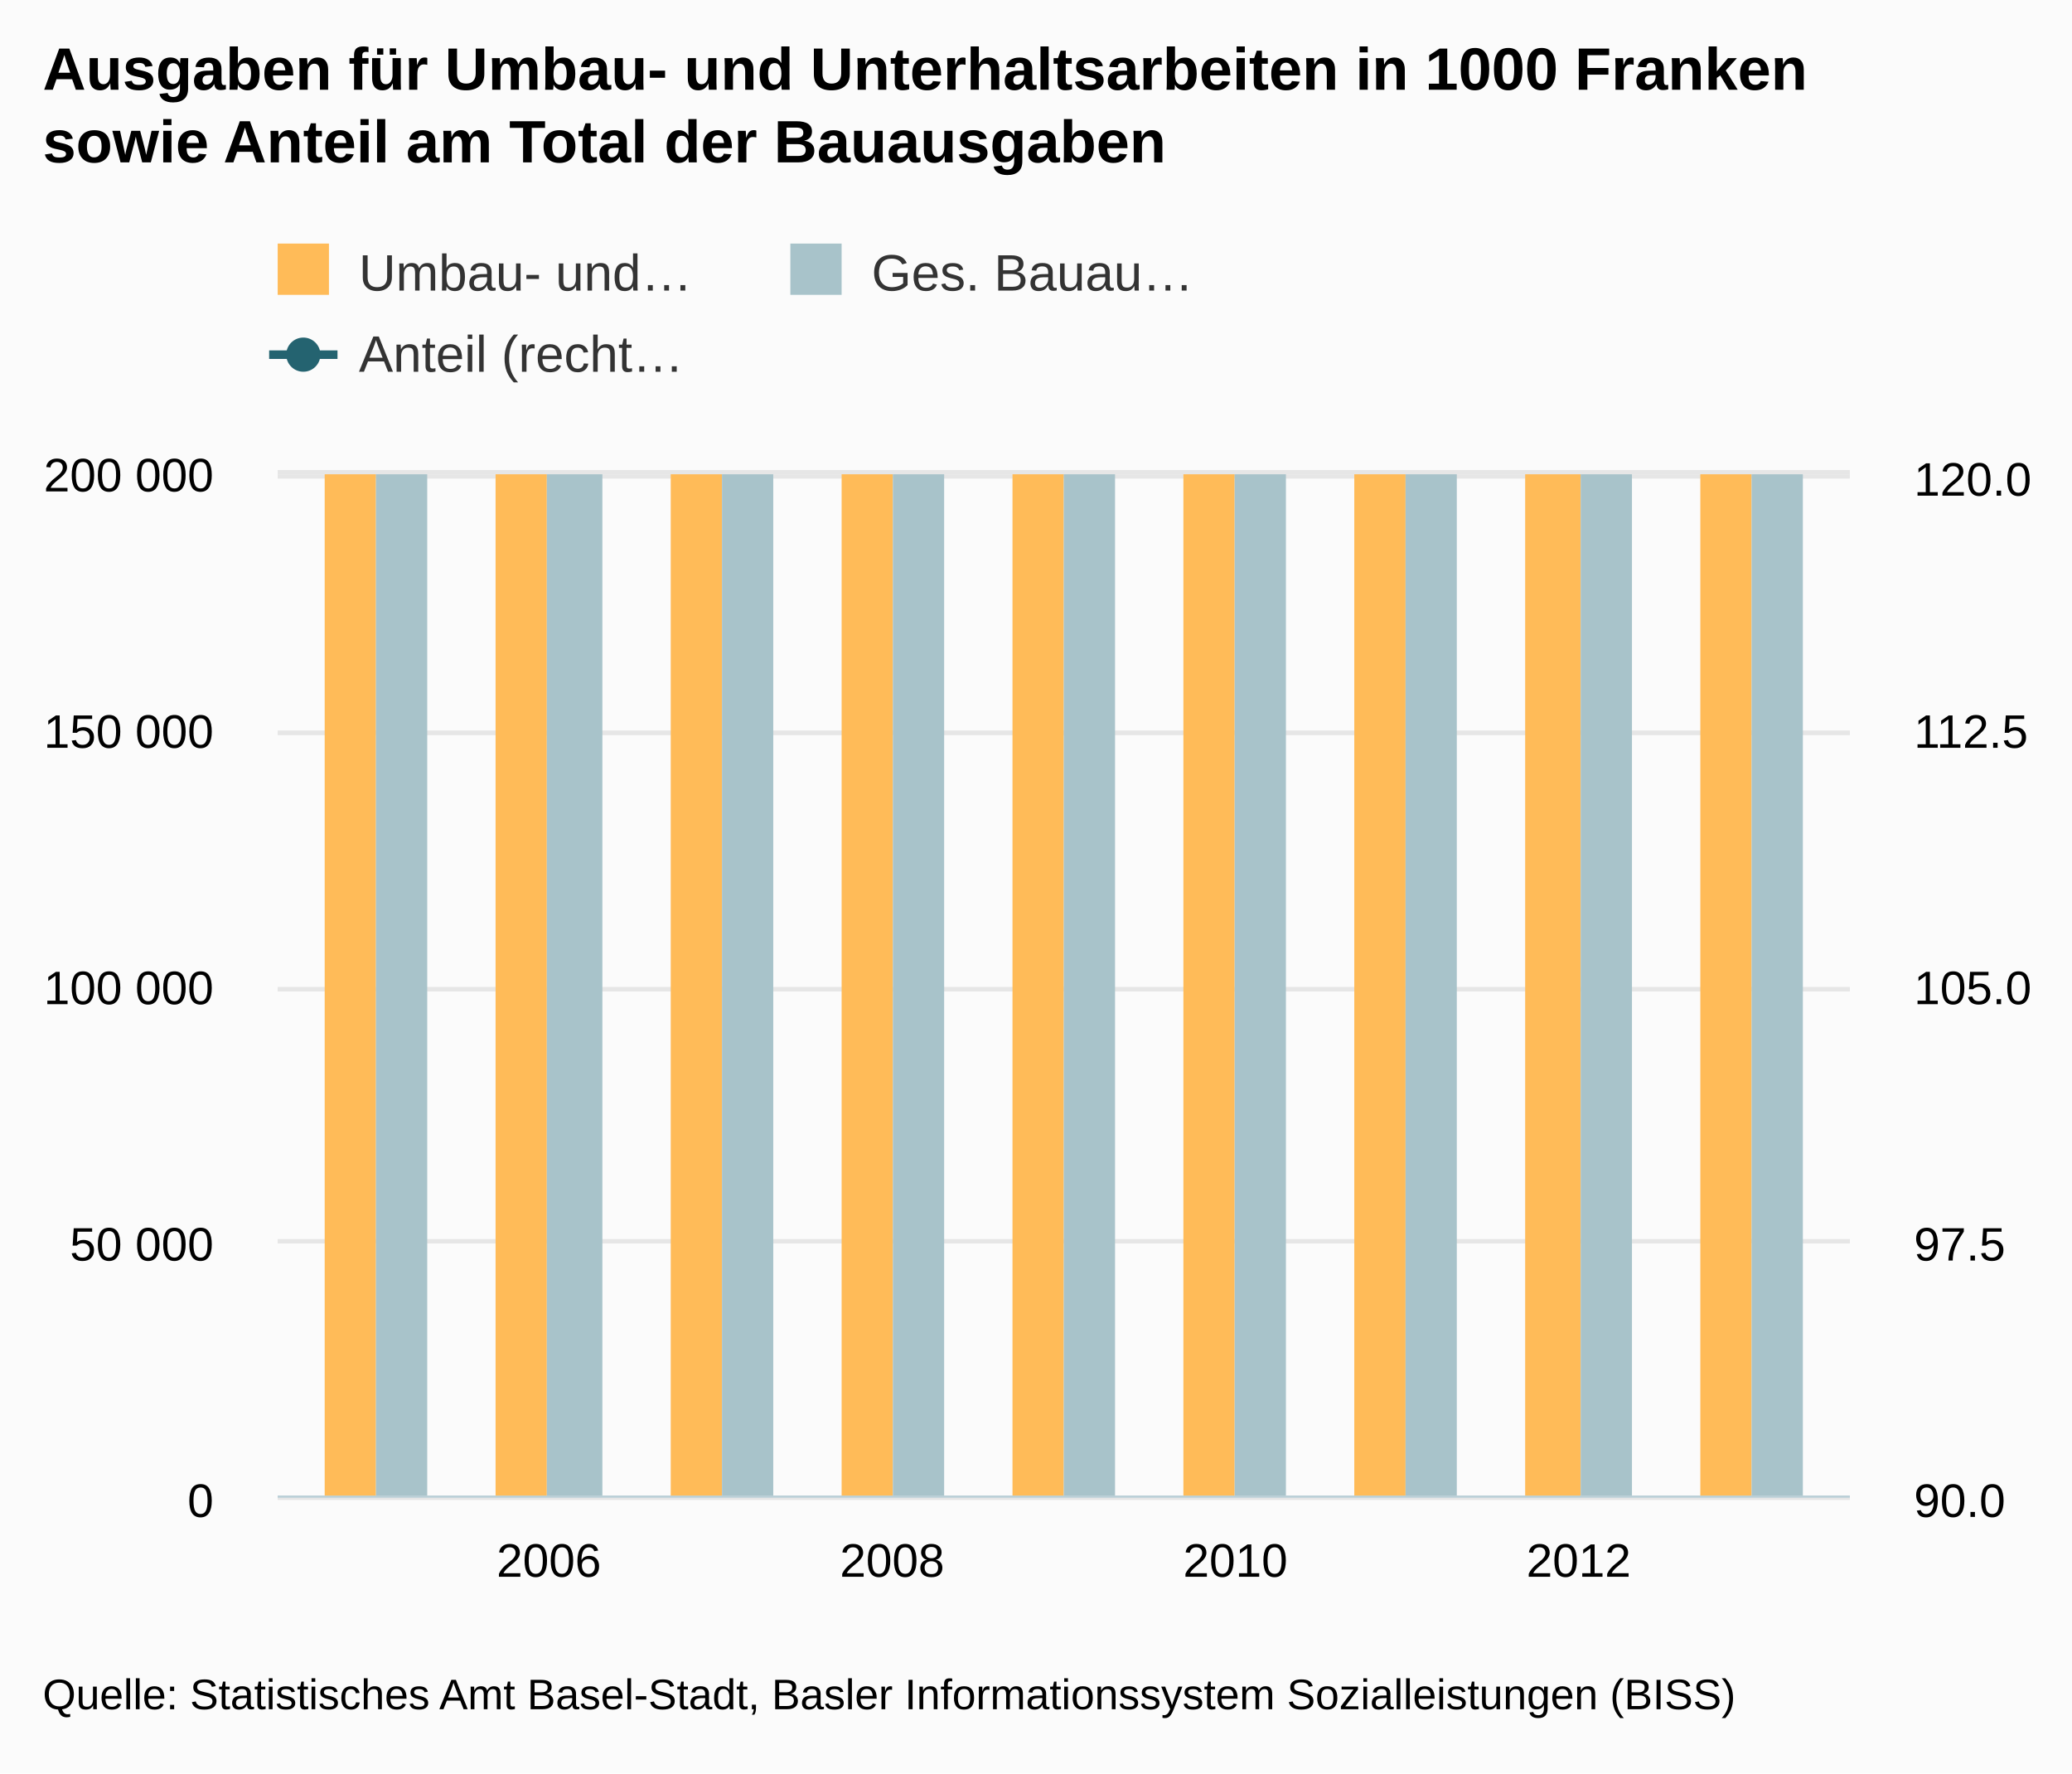
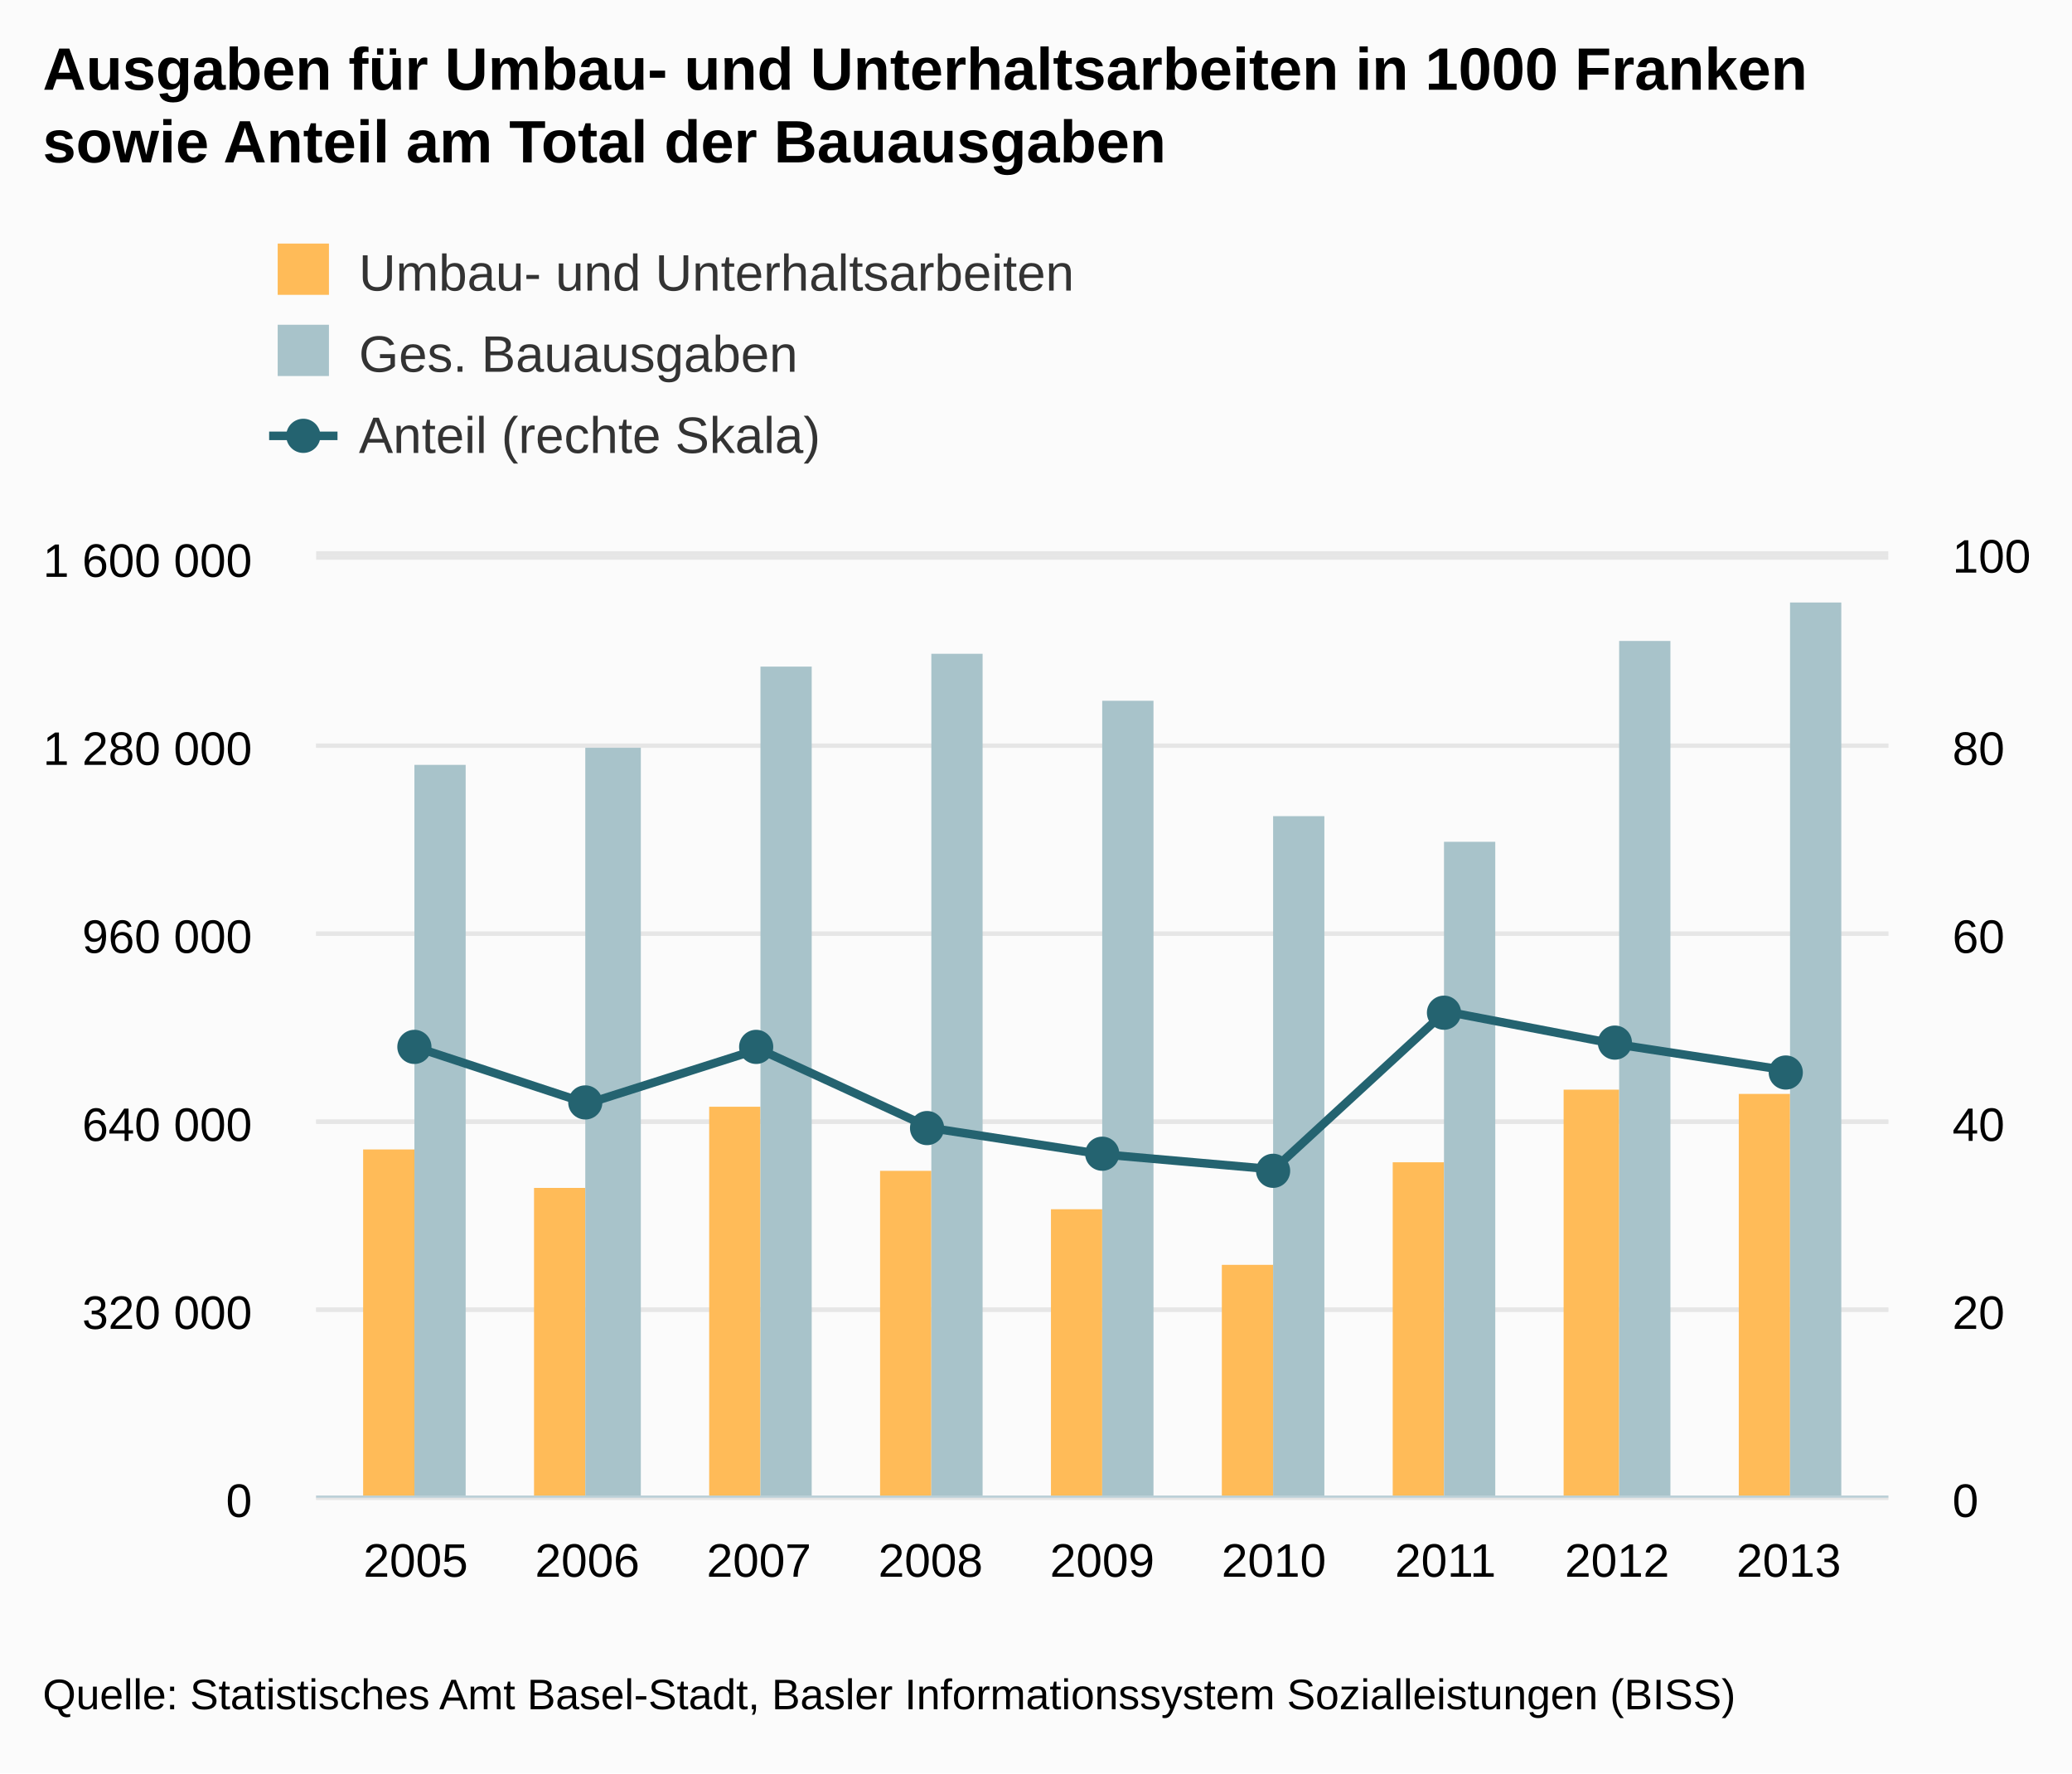
<svg xmlns="http://www.w3.org/2000/svg" version="1.1" class="highcharts-root" style="font-family:Arial;font-size:12px;" viewBox="0 0 485 415">
  <defs>
    <clipPath>
-       <rect x="0" y="0" width="368" height="239" fill="none" />
+       <rect x="0" y="0" width="368" height="220" fill="none" />
    </clipPath>
    <clipPath id="a">
-       <rect x="0" y="0" width="368" height="239" fill="none" />
+       <rect x="0" y="0" width="368" height="220" fill="none" />
    </clipPath>
    <clipPath id="b">
-       <rect x="0" y="0" width="368" height="239" fill="none" />
+       <rect x="0" y="0" width="368" height="220" fill="none" />
    </clipPath>
  </defs>
  <rect fill="#fbfbfb" class="highcharts-background" x="0" y="0" width="485" height="415" rx="0" ry="0" />
-   <rect fill="none" class="highcharts-plot-background" x="65" y="111" width="368" height="239" />
+   <rect fill="none" class="highcharts-plot-background" x="74" y="130" width="368" height="220" />
  <g class="highcharts-pane-group" />
  <g class="highcharts-grid highcharts-xaxis-grid ">
-     <path fill="none" class="highcharts-grid-line" d="M 127.5 111 L 127.5 350" opacity="1" />
-     <path fill="none" class="highcharts-grid-line" d="M 208.5 111 L 208.5 350" opacity="1" />
-     <path fill="none" class="highcharts-grid-line" d="M 288.5 111 L 288.5 350" opacity="1" />
-     <path fill="none" class="highcharts-grid-line" d="M 369.5 111 L 369.5 350" opacity="1" />
+     <path fill="none" class="highcharts-grid-line" d="M 96.5 130 L 96.5 350" opacity="1" />
+     <path fill="none" class="highcharts-grid-line" d="M 136.5 130 L 136.5 350" opacity="1" />
+     <path fill="none" class="highcharts-grid-line" d="M 177.5 130 L 177.5 350" opacity="1" />
+     <path fill="none" class="highcharts-grid-line" d="M 217.5 130 L 217.5 350" opacity="1" />
+     <path fill="none" class="highcharts-grid-line" d="M 257.5 130 L 257.5 350" opacity="1" />
+     <path fill="none" class="highcharts-grid-line" d="M 297.5 130 L 297.5 350" opacity="1" />
+     <path fill="none" class="highcharts-grid-line" d="M 337.5 130 L 337.5 350" opacity="1" />
+     <path fill="none" class="highcharts-grid-line" d="M 378.5 130 L 378.5 350" opacity="1" />
+     <path fill="none" class="highcharts-grid-line" d="M 418.5 130 L 418.5 350" opacity="1" />
  </g>
  <g class="highcharts-grid highcharts-yaxis-grid ">
-     <path fill="none" stroke="#e6e6e6" stroke-width="1" class="highcharts-grid-line" d="M 65 350.5 L 433 350.5" opacity="1" />
-     <path fill="none" stroke="#e6e6e6" stroke-width="1" class="highcharts-grid-line" d="M 65 290.5 L 433 290.5" opacity="1" />
-     <path fill="none" stroke="#e6e6e6" stroke-width="1" class="highcharts-grid-line" d="M 65 231.5 L 433 231.5" opacity="1" />
-     <path fill="none" stroke="#e6e6e6" stroke-width="1" class="highcharts-grid-line" d="M 65 171.5 L 433 171.5" opacity="1" />
-     <path fill="none" stroke="#e6e6e6" stroke-width="1" class="highcharts-grid-line" d="M 65 111.5 L 433 111.5" opacity="1" />
+     <path fill="none" stroke="#e6e6e6" stroke-width="1" class="highcharts-grid-line" d="M 74 350.5 L 442 350.5" opacity="1" />
+     <path fill="none" stroke="#e6e6e6" stroke-width="1" class="highcharts-grid-line" d="M 74 306.5 L 442 306.5" opacity="1" />
+     <path fill="none" stroke="#e6e6e6" stroke-width="1" class="highcharts-grid-line" d="M 74 262.5 L 442 262.5" opacity="1" />
+     <path fill="none" stroke="#e6e6e6" stroke-width="1" class="highcharts-grid-line" d="M 74 218.5 L 442 218.5" opacity="1" />
+     <path fill="none" stroke="#e6e6e6" stroke-width="1" class="highcharts-grid-line" d="M 74 174.5 L 442 174.5" opacity="1" />
+     <path fill="none" stroke="#e6e6e6" stroke-width="1" class="highcharts-grid-line" d="M 74 129.5 L 442 129.5" opacity="1" />
  </g>
  <g class="highcharts-grid highcharts-yaxis-grid ">
-     <path fill="none" stroke="#e6e6e6" stroke-width="1" class="highcharts-grid-line" d="M 65 350.5 L 433 350.5" opacity="1" />
-     <path fill="none" stroke="#e6e6e6" stroke-width="1" class="highcharts-grid-line" d="M 65 290.5 L 433 290.5" opacity="1" />
-     <path fill="none" stroke="#e6e6e6" stroke-width="1" class="highcharts-grid-line" d="M 65 231.5 L 433 231.5" opacity="1" />
-     <path fill="none" stroke="#e6e6e6" stroke-width="1" class="highcharts-grid-line" d="M 65 171.5 L 433 171.5" opacity="1" />
-     <path fill="none" stroke="#e6e6e6" stroke-width="1" class="highcharts-grid-line" d="M 65 110.5 L 433 110.5" opacity="1" />
+     <path fill="none" stroke="#e6e6e6" stroke-width="1" class="highcharts-grid-line" d="M 74 350.5 L 442 350.5" opacity="1" />
+     <path fill="none" stroke="#e6e6e6" stroke-width="1" class="highcharts-grid-line" d="M 74 306.5 L 442 306.5" opacity="1" />
+     <path fill="none" stroke="#e6e6e6" stroke-width="1" class="highcharts-grid-line" d="M 74 262.5 L 442 262.5" opacity="1" />
+     <path fill="none" stroke="#e6e6e6" stroke-width="1" class="highcharts-grid-line" d="M 74 218.5 L 442 218.5" opacity="1" />
+     <path fill="none" stroke="#e6e6e6" stroke-width="1" class="highcharts-grid-line" d="M 74 174.5 L 442 174.5" opacity="1" />
+     <path fill="none" stroke="#e6e6e6" stroke-width="1" class="highcharts-grid-line" d="M 74 130.5 L 442 130.5" opacity="1" />
  </g>
-   <rect fill="none" class="highcharts-plot-border" x="65" y="111" width="368" height="239" />
+   <rect fill="none" class="highcharts-plot-border" x="74" y="130" width="368" height="220" />
  <g class="highcharts-axis highcharts-xaxis ">
-     <path fill="none" class="highcharts-axis-line" stroke="#B9CFD7" stroke-width="0.5" d="M 65 350.25 L 433 350.25" />
+     <path fill="none" class="highcharts-axis-line" stroke="#B9CFD7" stroke-width="0.5" d="M 74 350.25 L 442 350.25" />
  </g>
  <g class="highcharts-axis highcharts-yaxis ">
-     <path fill="none" class="highcharts-axis-line" d="M 65 111 L 65 350" />
+     <path fill="none" class="highcharts-axis-line" d="M 74 130 L 74 350" />
  </g>
  <g class="highcharts-axis highcharts-yaxis ">
-     <path fill="none" class="highcharts-axis-line" d="M 433 111 L 433 350" />
+     <path fill="none" class="highcharts-axis-line" d="M 442 130 L 442 350" />
  </g>
  <g class="highcharts-series-group">
-     <g class="highcharts-series highcharts-series-0 highcharts-column-series " transform="translate(65,111) scale(1 1)" clip-path="url(#a)">
-       <rect x="11" y="-471" width="12" height="711" fill="#FFBB58" class="highcharts-point" />
-       <rect x="51" y="-397" width="12" height="637" fill="#FFBB58" class="highcharts-point" />
-       <rect x="92" y="-563" width="12" height="803" fill="#FFBB58" class="highcharts-point" />
-       <rect x="132" y="-432" width="12" height="672" fill="#FFBB58" class="highcharts-point" />
-       <rect x="172" y="-349" width="12" height="589" fill="#FFBB58" class="highcharts-point" />
-       <rect x="212" y="-242" width="12" height="482" fill="#FFBB58" class="highcharts-point" />
-       <rect x="252" y="-450" width="12" height="690" fill="#FFBB58" class="highcharts-point" />
-       <rect x="292" y="-596" width="13" height="836" fill="#FFBB58" class="highcharts-point" />
-       <rect x="333" y="-585" width="12" height="825" fill="#FFBB58" class="highcharts-point" />
+     <g class="highcharts-series highcharts-series-0 highcharts-column-series " transform="translate(74,130) scale(1 1)" clip-path="url(#a)">
+       <rect x="11" y="139" width="12" height="82" fill="#FFBB58" class="highcharts-point" />
+       <rect x="51" y="148" width="12" height="73" fill="#FFBB58" class="highcharts-point" />
+       <rect x="92" y="129" width="12" height="92" fill="#FFBB58" class="highcharts-point" />
+       <rect x="132" y="144" width="12" height="77" fill="#FFBB58" class="highcharts-point" />
+       <rect x="172" y="153" width="12" height="68" fill="#FFBB58" class="highcharts-point" />
+       <rect x="212" y="166" width="12" height="55" fill="#FFBB58" class="highcharts-point" />
+       <rect x="252" y="142" width="12" height="79" fill="#FFBB58" class="highcharts-point" />
+       <rect x="292" y="125" width="13" height="96" fill="#FFBB58" class="highcharts-point" />
+       <rect x="333" y="126" width="12" height="95" fill="#FFBB58" class="highcharts-point" />
    </g>
-     <g class="highcharts-markers highcharts-series-0 highcharts-column-series " transform="translate(65,111) scale(1 1)" clip-path="none" />
-     <g class="highcharts-series highcharts-series-1 highcharts-column-series " transform="translate(65,111) scale(1 1)" clip-path="url(#a)">
-       <rect x="23" y="-1237" width="12" height="1477" fill="#A8C3CA" class="highcharts-point" />
-       <rect x="63" y="-1237" width="13" height="1477" fill="#A8C3CA" class="highcharts-point" />
-       <rect x="104" y="-1237" width="12" height="1477" fill="#A8C3CA" class="highcharts-point" />
-       <rect x="144" y="-1237" width="12" height="1477" fill="#A8C3CA" class="highcharts-point" />
-       <rect x="184" y="-1237" width="12" height="1477" fill="#A8C3CA" class="highcharts-point" />
-       <rect x="224" y="-1150" width="12" height="1390" fill="#A8C3CA" class="highcharts-point" />
-       <rect x="264" y="-1101" width="12" height="1341" fill="#A8C3CA" class="highcharts-point" />
-       <rect x="305" y="-1237" width="12" height="1477" fill="#A8C3CA" class="highcharts-point" />
-       <rect x="345" y="-1237" width="12" height="1477" fill="#A8C3CA" class="highcharts-point" />
+     <g class="highcharts-markers highcharts-series-0 highcharts-column-series " transform="translate(74,130) scale(1 1)" clip-path="none" />
+     <g class="highcharts-series highcharts-series-1 highcharts-column-series " transform="translate(74,130) scale(1 1)" clip-path="url(#a)">
+       <rect x="23" y="49" width="12" height="172" fill="#A8C3CA" class="highcharts-point" />
+       <rect x="63" y="45" width="13" height="176" fill="#A8C3CA" class="highcharts-point" />
+       <rect x="104" y="26" width="12" height="195" fill="#A8C3CA" class="highcharts-point" />
+       <rect x="144" y="23" width="12" height="198" fill="#A8C3CA" class="highcharts-point" />
+       <rect x="184" y="34" width="12" height="187" fill="#A8C3CA" class="highcharts-point" />
+       <rect x="224" y="61" width="12" height="160" fill="#A8C3CA" class="highcharts-point" />
+       <rect x="264" y="67" width="12" height="154" fill="#A8C3CA" class="highcharts-point" />
+       <rect x="305" y="20" width="12" height="201" fill="#A8C3CA" class="highcharts-point" />
+       <rect x="345" y="11" width="12" height="210" fill="#A8C3CA" class="highcharts-point" />
    </g>
-     <g class="highcharts-markers highcharts-series-1 highcharts-column-series " transform="translate(65,111) scale(1 1)" clip-path="none" />
-     <g class="highcharts-series highcharts-series-2 highcharts-line-series " transform="translate(65,111) scale(1 1)" clip-path="url(#b)">
-       <path fill="none" d="M 23.301 575.99 L 63.476 623.79 L 103.651 577.583 L 143.825 644.503 L 184 666.81 L 224.175 679.557 L 264.349 545.717 L 304.524 573.6 L 344.699 595.907" class="highcharts-graph" stroke="#246370" stroke-width="2" stroke-linejoin="round" stroke-linecap="round" />
+     <g class="highcharts-markers highcharts-series-1 highcharts-column-series " transform="translate(74,130) scale(1 1)" clip-path="none" />
+     <g class="highcharts-series highcharts-series-2 highcharts-line-series " transform="translate(74,130) scale(1 1)" clip-path="url(#b)">
+       <path fill="none" d="M 23.301 115.06 L 63.476 128.26 L 103.651 115.5 L 143.825 133.98 L 184 140.14 L 224.175 143.66 L 264.349 106.7 L 304.524 114.4 L 344.699 120.56" class="highcharts-graph" stroke="#246370" stroke-width="2" stroke-linejoin="round" stroke-linecap="round" />
    </g>
-     <g class="highcharts-markers highcharts-series-2 highcharts-line-series " transform="translate(65,111) scale(1 1)" clip-path="none" />
+     <g class="highcharts-markers highcharts-series-2 highcharts-line-series " transform="translate(74,130) scale(1 1)" clip-path="none">
+       <path fill="#246370" d="M 27 115 A 4 4 0 1 1 27 114.996 Z" class="highcharts-point" />
+       <path fill="#246370" d="M 67 128 A 4 4 0 1 1 67 127.996 Z" class="highcharts-point" />
+       <path fill="#246370" d="M 107 115 A 4 4 0 1 1 107 114.996 Z" class="highcharts-point" />
+       <path fill="#246370" d="M 147 134 A 4 4 0 1 1 147 133.996 Z" class="highcharts-point" />
+       <path fill="#246370" d="M 188 140 A 4 4 0 1 1 188 139.996 Z" class="highcharts-point" />
+       <path fill="#246370" d="M 228 144 A 4 4 0 1 1 228 143.996 Z" class="highcharts-point" />
+       <path fill="#246370" d="M 268 107 A 4 4 0 1 1 268 106.996 Z" class="highcharts-point" />
+       <path fill="#246370" d="M 308 114 A 4 4 0 1 1 308 113.996 Z" class="highcharts-point" />
+       <path fill="#246370" d="M 348 121 A 4 4 0 1 1 348 120.996 Z" class="highcharts-point" />
+     </g>
  </g>
  <text x="10" text-anchor="start" class="highcharts-title" style="color:#000000;font-size:14px;font-weight:bold;fill:#000000;" y="21">
    <tspan>Ausgaben für Umbau- und Unterhaltsarbeiten in 1000 Franken</tspan>
    <tspan dy="17" x="10">sowie Anteil am Total der Bauausgaben</tspan>
  </text>
  <text x="10" text-anchor="start" class="highcharts-subtitle" style="color:#000000;font-size:12px;font-weight:normal;font-family:Arial;fill:#000000;" y="57" />
  <g class="highcharts-legend" transform="translate(55,50)">
-     <rect fill="none" class="highcharts-legend-box" rx="0" ry="0" x="0" y="0" width="308" height="49" visibility="visible" />
+     <rect fill="none" class="highcharts-legend-box" rx="0" ry="0" x="0" y="0" width="308" height="68" visibility="visible" />
    <g>
      <g>
        <g class="highcharts-legend-item highcharts-column-series highcharts-color-undefined highcharts-series-0" transform="translate(8,3)">
          <text x="21" style="color:#333333;font-size:12px;font-weight:normal;cursor:pointer;fill:#333333;" text-anchor="start" y="15">
-             <tspan>Umbau- und…</tspan>
+             <tspan>Umbau- und Unterhaltsarbeiten</tspan>
          </text>
          <rect x="2" y="4" width="12" height="12" fill="#FFBB58" class="highcharts-point" />
        </g>
-         <g class="highcharts-legend-item highcharts-column-series highcharts-color-undefined highcharts-series-1" transform="translate(128,3)">
+         <g class="highcharts-legend-item highcharts-column-series highcharts-color-undefined highcharts-series-1" transform="translate(8,22)">
          <text x="21" y="15" style="color:#333333;font-size:12px;font-weight:normal;cursor:pointer;fill:#333333;" text-anchor="start">
-             <tspan>Ges. Bauau…</tspan>
+             <tspan>Ges. Bauausgaben</tspan>
          </text>
          <rect x="2" y="4" width="12" height="12" fill="#A8C3CA" class="highcharts-point" />
        </g>
-         <g class="highcharts-legend-item highcharts-line-series highcharts-color-undefined highcharts-series-2" transform="translate(8,22)">
+         <g class="highcharts-legend-item highcharts-line-series highcharts-color-undefined highcharts-series-2" transform="translate(8,41)">
          <path fill="none" d="M 0 11 L 16 11" class="highcharts-graph" stroke="#246370" stroke-width="2" />
          <path fill="#246370" d="M 12 11 A 4 4 0 1 1 12 10.996 Z" class="highcharts-point" />
          <text x="21" y="15" style="color:#333333;font-size:12px;font-weight:normal;cursor:pointer;fill:#333333;" text-anchor="start">
-             <tspan>Anteil (recht…</tspan>
+             <tspan>Anteil (rechte Skala)</tspan>
          </text>
        </g>
      </g>
    </g>
  </g>
  <g class="highcharts-axis-labels highcharts-xaxis-labels ">
-     <text x="128.476" style="color:#000000;cursor:default;font-size:11px;fill:#000000;" text-anchor="middle" transform="translate(0,0)" y="369" opacity="1">
-       <tspan>2006</tspan>
+     <text x="97.301" style="color:#000000;cursor:default;font-size:11px;fill:#000000;" text-anchor="middle" transform="translate(0,0)" y="369" opacity="1">
+       2005
    </text>
-     <text x="208.825" style="color:#000000;cursor:default;font-size:11px;fill:#000000;" text-anchor="middle" transform="translate(0,0)" y="369" opacity="1">
-       <tspan>2008</tspan>
+     <text x="137.476" style="color:#000000;cursor:default;font-size:11px;fill:#000000;" text-anchor="middle" transform="translate(0,0)" y="369" opacity="1">
+       2006
    </text>
-     <text x="289.175" style="color:#000000;cursor:default;font-size:11px;fill:#000000;" text-anchor="middle" transform="translate(0,0)" y="369" opacity="1">
-       <tspan>2010</tspan>
+     <text x="177.651" style="color:#000000;cursor:default;font-size:11px;fill:#000000;" text-anchor="middle" transform="translate(0,0)" y="369" opacity="1">
+       2007
    </text>
-     <text x="369.524" style="color:#000000;cursor:default;font-size:11px;fill:#000000;" text-anchor="middle" transform="translate(0,0)" y="369" opacity="1">
-       <tspan>2012</tspan>
+     <text x="217.825" style="color:#000000;cursor:default;font-size:11px;fill:#000000;" text-anchor="middle" transform="translate(0,0)" y="369" opacity="1">
+       2008
+     </text>
+     <text x="258" style="color:#000000;cursor:default;font-size:11px;fill:#000000;" text-anchor="middle" transform="translate(0,0)" y="369" opacity="1">
+       2009
+     </text>
+     <text x="298.175" style="color:#000000;cursor:default;font-size:11px;fill:#000000;" text-anchor="middle" transform="translate(0,0)" y="369" opacity="1">
+       2010
+     </text>
+     <text x="338.349" style="color:#000000;cursor:default;font-size:11px;fill:#000000;" text-anchor="middle" transform="translate(0,0)" y="369" opacity="1">
+       2011
+     </text>
+     <text x="378.524" style="color:#000000;cursor:default;font-size:11px;fill:#000000;" text-anchor="middle" transform="translate(0,0)" y="369" opacity="1">
+       2012
+     </text>
+     <text x="418.699" style="color:#000000;cursor:default;font-size:11px;fill:#000000;" text-anchor="middle" transform="translate(0,0)" y="369" opacity="1">
+       2013
    </text>
  </g>
  <g class="highcharts-axis-labels highcharts-yaxis-labels ">
-     <text x="50" style="color:black;cursor:default;font-size:11px;fill:black;" text-anchor="end" transform="translate(0,0)" y="355" opacity="1">
+     <text x="59" style="color:black;cursor:default;font-size:11px;fill:black;" text-anchor="end" transform="translate(0,0)" y="355" opacity="1">
      <tspan>0</tspan>
    </text>
-     <text x="50" style="color:black;cursor:default;font-size:11px;fill:black;" text-anchor="end" transform="translate(0,0)" y="295" opacity="1">
-       <tspan>50 000</tspan>
+     <text x="59" style="color:black;cursor:default;font-size:11px;fill:black;" text-anchor="end" transform="translate(0,0)" y="311" opacity="1">
+       <tspan>320 000</tspan>
    </text>
-     <text x="50" style="color:black;cursor:default;font-size:11px;fill:black;" text-anchor="end" transform="translate(0,0)" y="235" opacity="1">
-       <tspan>100 000</tspan>
+     <text x="59" style="color:black;cursor:default;font-size:11px;fill:black;" text-anchor="end" transform="translate(0,0)" y="267" opacity="1">
+       <tspan>640 000</tspan>
    </text>
-     <text x="50" style="color:black;cursor:default;font-size:11px;fill:black;" text-anchor="end" transform="translate(0,0)" y="175" opacity="1">
-       <tspan>150 000</tspan>
+     <text x="59" style="color:black;cursor:default;font-size:11px;fill:black;" text-anchor="end" transform="translate(0,0)" y="223" opacity="1">
+       <tspan>960 000</tspan>
    </text>
-     <text x="50" style="color:black;cursor:default;font-size:11px;fill:black;" text-anchor="end" transform="translate(0,0)" y="115" opacity="1">
-       <tspan>200 000</tspan>
+     <text x="59" style="color:black;cursor:default;font-size:11px;fill:black;" text-anchor="end" transform="translate(0,0)" y="179" opacity="1">
+       <tspan>1 280 000</tspan>
+     </text>
+     <text x="59" style="color:black;cursor:default;font-size:11px;fill:black;" text-anchor="end" transform="translate(0,0)" y="135" opacity="1">
+       <tspan>1 600 000</tspan>
    </text>
  </g>
  <g class="highcharts-axis-labels highcharts-yaxis-labels ">
-     <text x="448" style="color:black;cursor:default;font-size:11px;fill:black;" text-anchor="start" transform="translate(0,0)" y="355" opacity="1">
-       <tspan>90.0</tspan>
+     <text x="457" style="color:black;cursor:default;font-size:11px;fill:black;" text-anchor="start" transform="translate(0,0)" y="355" opacity="1">
+       <tspan>0</tspan>
    </text>
-     <text x="448" style="color:black;cursor:default;font-size:11px;fill:black;" text-anchor="start" transform="translate(0,0)" y="295" opacity="1">
-       <tspan>97.5</tspan>
+     <text x="457" style="color:black;cursor:default;font-size:11px;fill:black;" text-anchor="start" transform="translate(0,0)" y="311" opacity="1">
+       <tspan>20</tspan>
    </text>
-     <text x="448" style="color:black;cursor:default;font-size:11px;fill:black;" text-anchor="start" transform="translate(0,0)" y="235" opacity="1">
-       <tspan>105.0</tspan>
+     <text x="457" style="color:black;cursor:default;font-size:11px;fill:black;" text-anchor="start" transform="translate(0,0)" y="267" opacity="1">
+       <tspan>40</tspan>
    </text>
-     <text x="448" style="color:black;cursor:default;font-size:11px;fill:black;" text-anchor="start" transform="translate(0,0)" y="175" opacity="1">
-       <tspan>112.5</tspan>
+     <text x="457" style="color:black;cursor:default;font-size:11px;fill:black;" text-anchor="start" transform="translate(0,0)" y="223" opacity="1">
+       <tspan>60</tspan>
    </text>
-     <text x="448" style="color:black;cursor:default;font-size:11px;fill:black;" text-anchor="start" transform="translate(0,0)" y="116" opacity="1">
-       <tspan>120.0</tspan>
+     <text x="457" style="color:black;cursor:default;font-size:11px;fill:black;" text-anchor="start" transform="translate(0,0)" y="179" opacity="1">
+       <tspan>80</tspan>
+     </text>
+     <text x="457" style="color:black;cursor:default;font-size:11px;fill:black;" text-anchor="start" transform="translate(0,0)" y="134" opacity="1">
+       <tspan>100</tspan>
    </text>
  </g>
  <text x="10" class="highcharts-credits" text-anchor="start" style="cursor:default;color:#000000;font-size:10px;fill:#000000;" y="400">
    <tspan>Quelle: Statistisches Amt Basel-Stadt, Basler Informationssystem Sozialleistungen (BISS)</tspan>
  </text>
</svg>
